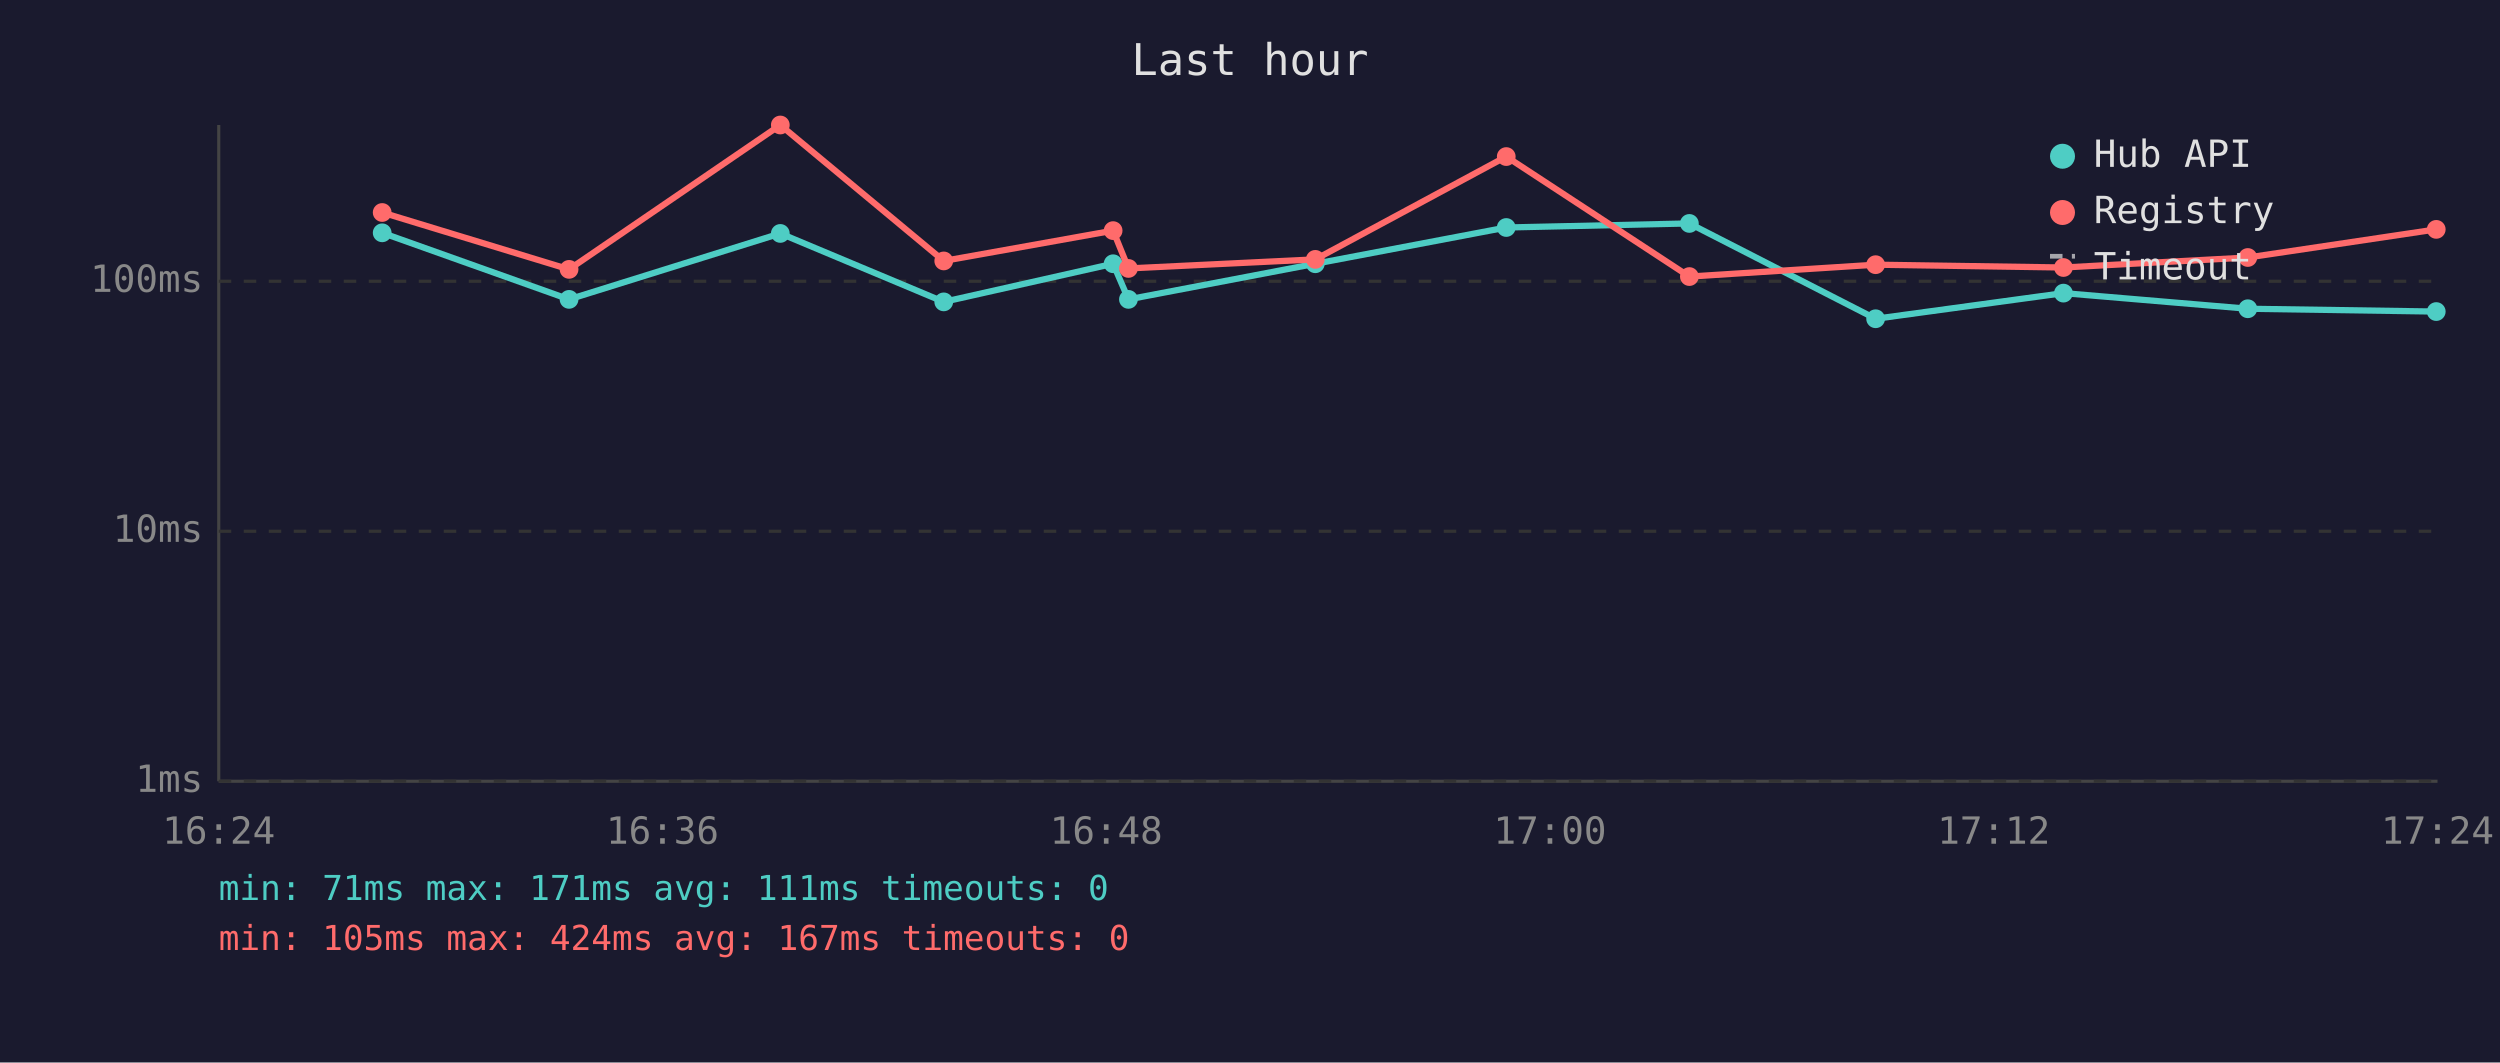
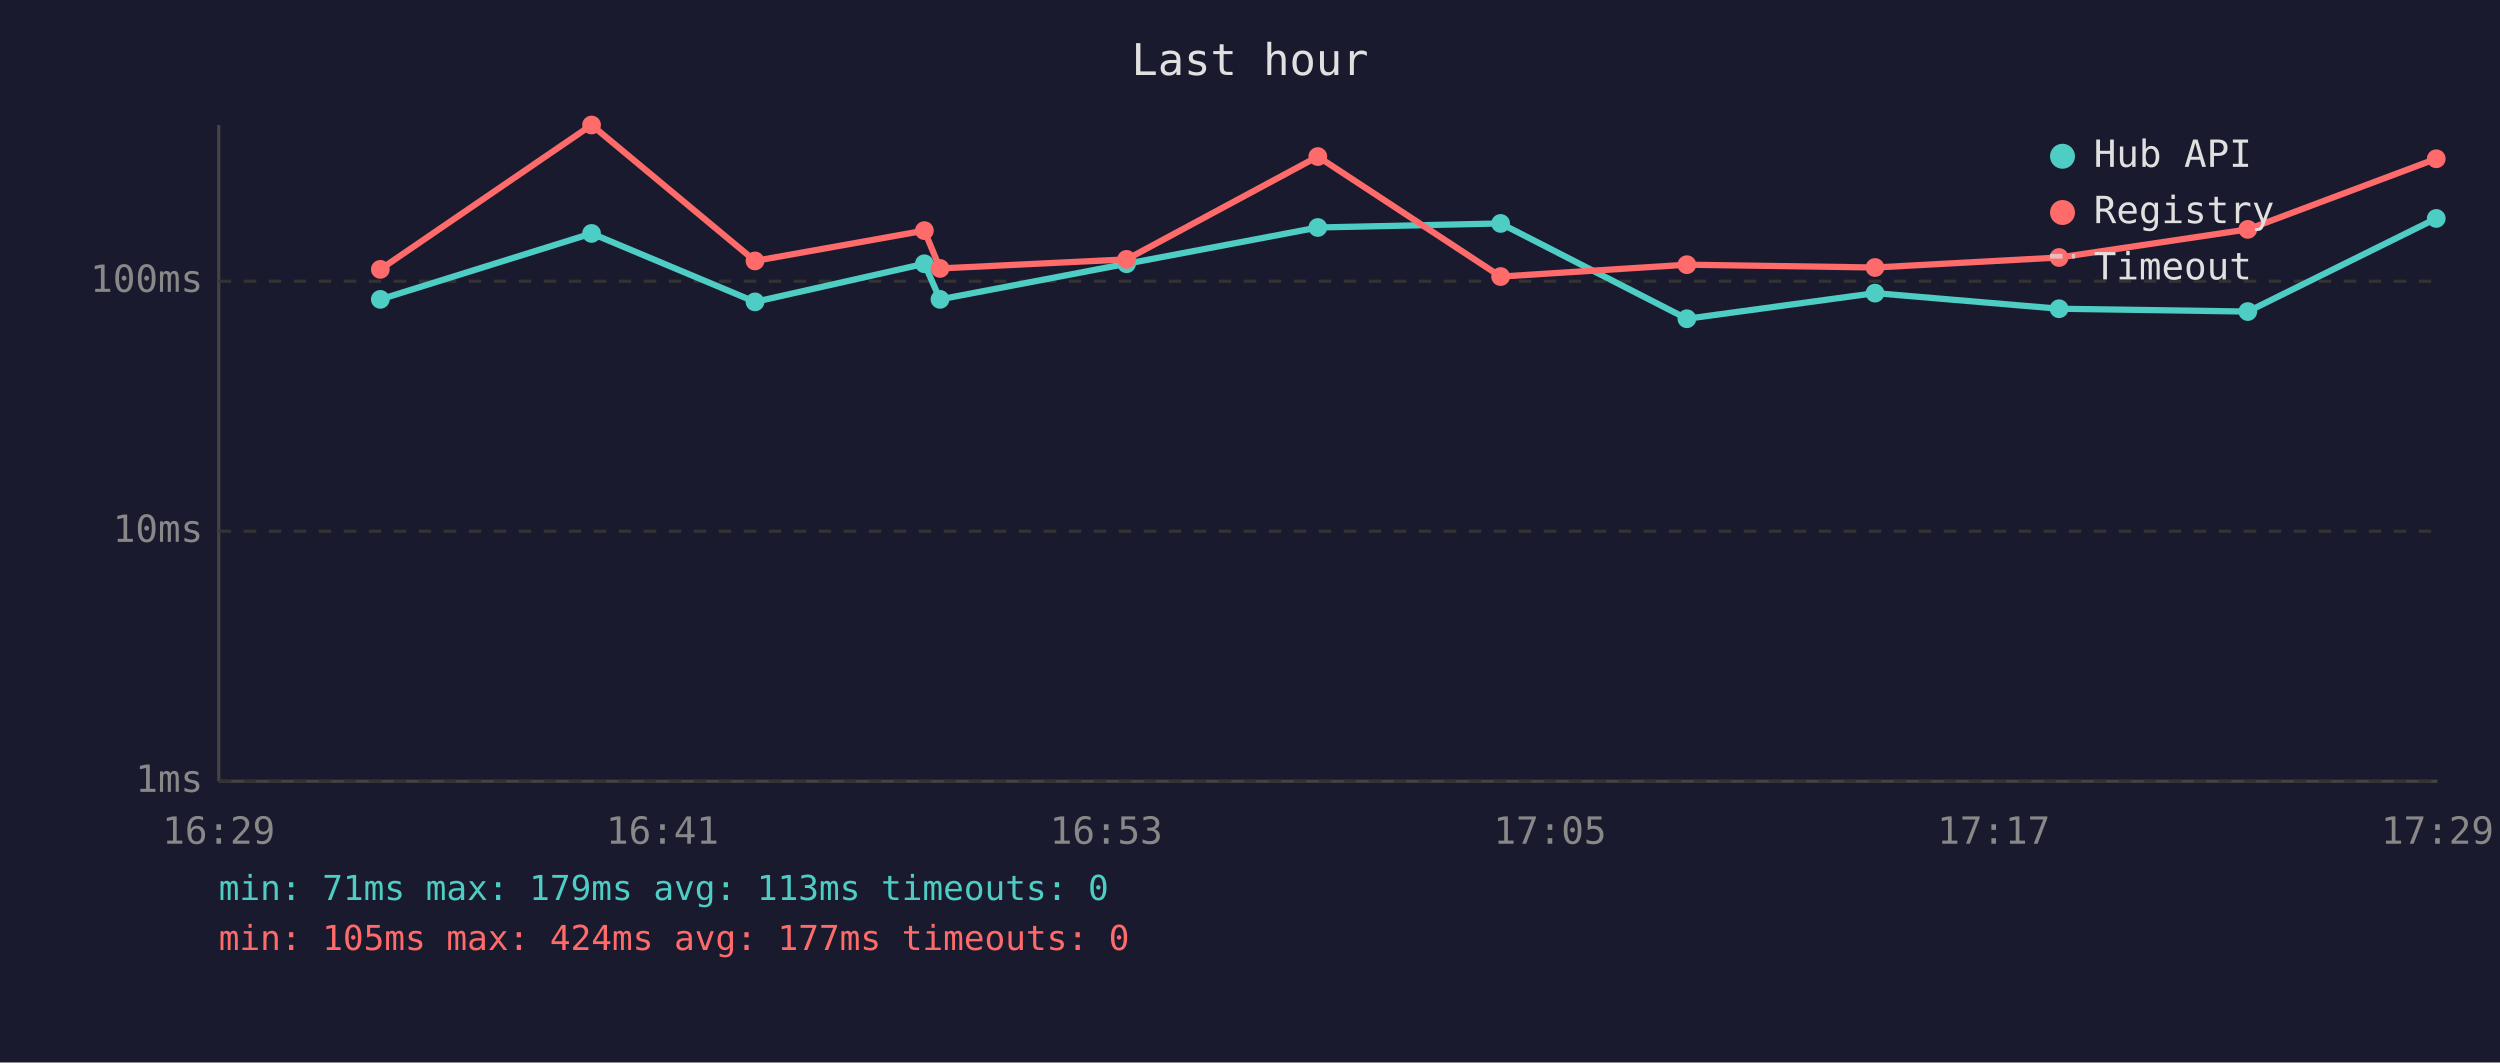
<svg xmlns="http://www.w3.org/2000/svg" viewBox="0 0 800 340" font-family="monospace" font-size="12">
  <rect width="800" height="340" fill="#1a1a2e" />
  <text x="400" y="24" fill="#e0e0e0" font-size="14" text-anchor="middle">Last hour</text>
  <line x1="70" y1="40" x2="70" y2="250" stroke="#444" stroke-width="1" />
  <line x1="70" y1="250" x2="780" y2="250" stroke="#444" stroke-width="1" />
  <line x1="70" y1="250" x2="780" y2="250" stroke="#333" stroke-width="1" stroke-dasharray="4" />
  <text x="65" y="250" fill="#888" text-anchor="end" dominant-baseline="middle">1ms</text>
  <line x1="70" y1="170" x2="780" y2="170" stroke="#333" stroke-width="1" stroke-dasharray="4" />
  <text x="65" y="170" fill="#888" text-anchor="end" dominant-baseline="middle">10ms</text>
  <line x1="70" y1="90" x2="780" y2="90" stroke="#333" stroke-width="1" stroke-dasharray="4" />
  <text x="65" y="90" fill="#888" text-anchor="end" dominant-baseline="middle">100ms</text>
-   <text x="70" y="270" fill="#888" text-anchor="middle">16:24</text>
-   <text x="212" y="270" fill="#888" text-anchor="middle">16:36</text>
-   <text x="354" y="270" fill="#888" text-anchor="middle">16:48</text>
-   <text x="496" y="270" fill="#888" text-anchor="middle">17:00</text>
-   <text x="638" y="270" fill="#888" text-anchor="middle">17:12</text>
-   <text x="780" y="270" fill="#888" text-anchor="middle">17:24</text>
-   <polyline points="122.3,74.5 182.1,95.8 249.7,74.7 302.0,96.6 356.2,84.4 361.1,95.8 420.9,84.4 482.0,72.8 540.6,71.5 600.2,102.0 660.3,93.8 719.3,98.8 779.6,99.7" fill="none" stroke="#4ecdc4" stroke-width="2" opacity="1" />
-   <circle cx="122.3" cy="74.5" r="3" fill="#4ecdc4" />
-   <circle cx="182.1" cy="95.8" r="3" fill="#4ecdc4" />
-   <circle cx="249.7" cy="74.7" r="3" fill="#4ecdc4" />
-   <circle cx="302.0" cy="96.6" r="3" fill="#4ecdc4" />
-   <circle cx="356.2" cy="84.4" r="3" fill="#4ecdc4" />
-   <circle cx="361.1" cy="95.8" r="3" fill="#4ecdc4" />
-   <circle cx="420.9" cy="84.4" r="3" fill="#4ecdc4" />
-   <circle cx="482.0" cy="72.8" r="3" fill="#4ecdc4" />
-   <circle cx="540.6" cy="71.5" r="3" fill="#4ecdc4" />
-   <circle cx="600.2" cy="102.0" r="3" fill="#4ecdc4" />
-   <circle cx="660.3" cy="93.8" r="3" fill="#4ecdc4" />
-   <circle cx="719.3" cy="98.8" r="3" fill="#4ecdc4" />
-   <circle cx="779.6" cy="99.7" r="3" fill="#4ecdc4" />
-   <polyline points="122.3,68.0 182.1,86.2 249.7,40.0 302.0,83.5 356.2,73.8 361.1,85.9 420.9,83.0 482.0,50.1 540.6,88.5 600.2,84.7 660.3,85.6 719.3,82.4 779.6,73.4" fill="none" stroke="#ff6b6b" stroke-width="2" opacity="1" />
-   <circle cx="122.3" cy="68.0" r="3" fill="#ff6b6b" />
-   <circle cx="182.1" cy="86.2" r="3" fill="#ff6b6b" />
-   <circle cx="249.7" cy="40.0" r="3" fill="#ff6b6b" />
-   <circle cx="302.0" cy="83.5" r="3" fill="#ff6b6b" />
-   <circle cx="356.2" cy="73.8" r="3" fill="#ff6b6b" />
-   <circle cx="361.1" cy="85.9" r="3" fill="#ff6b6b" />
-   <circle cx="420.9" cy="83.0" r="3" fill="#ff6b6b" />
-   <circle cx="482.0" cy="50.1" r="3" fill="#ff6b6b" />
-   <circle cx="540.6" cy="88.5" r="3" fill="#ff6b6b" />
-   <circle cx="600.2" cy="84.7" r="3" fill="#ff6b6b" />
-   <circle cx="660.3" cy="85.6" r="3" fill="#ff6b6b" />
-   <circle cx="719.3" cy="82.4" r="3" fill="#ff6b6b" />
-   <circle cx="779.6" cy="73.4" r="3" fill="#ff6b6b" />
+   <text x="70" y="270" fill="#888" text-anchor="middle">16:29</text>
+   <text x="212" y="270" fill="#888" text-anchor="middle">16:41</text>
+   <text x="354" y="270" fill="#888" text-anchor="middle">16:53</text>
+   <text x="496" y="270" fill="#888" text-anchor="middle">17:05</text>
+   <text x="638" y="270" fill="#888" text-anchor="middle">17:17</text>
+   <text x="780" y="270" fill="#888" text-anchor="middle">17:29</text>
+   <polyline points="121.7,95.8 189.3,74.7 241.6,96.6 295.8,84.4 300.8,95.8 360.5,84.4 421.7,72.8 480.2,71.5 539.8,102.0 600.0,93.8 658.9,98.8 719.3,99.7 779.6,69.9" fill="none" stroke="#4ecdc4" stroke-width="2" opacity="1" />
+   <circle cx="121.7" cy="95.8" r="3" fill="#4ecdc4" />
+   <circle cx="189.3" cy="74.7" r="3" fill="#4ecdc4" />
+   <circle cx="241.6" cy="96.6" r="3" fill="#4ecdc4" />
+   <circle cx="295.8" cy="84.4" r="3" fill="#4ecdc4" />
+   <circle cx="300.8" cy="95.8" r="3" fill="#4ecdc4" />
+   <circle cx="360.5" cy="84.4" r="3" fill="#4ecdc4" />
+   <circle cx="421.7" cy="72.8" r="3" fill="#4ecdc4" />
+   <circle cx="480.2" cy="71.5" r="3" fill="#4ecdc4" />
+   <circle cx="539.8" cy="102.0" r="3" fill="#4ecdc4" />
+   <circle cx="600.0" cy="93.8" r="3" fill="#4ecdc4" />
+   <circle cx="658.9" cy="98.8" r="3" fill="#4ecdc4" />
+   <circle cx="719.3" cy="99.7" r="3" fill="#4ecdc4" />
+   <circle cx="779.6" cy="69.9" r="3" fill="#4ecdc4" />
+   <polyline points="121.7,86.2 189.3,40.0 241.6,83.5 295.8,73.8 300.8,85.9 360.5,83.0 421.7,50.1 480.2,88.5 539.8,84.7 600.0,85.6 658.9,82.4 719.3,73.4 779.6,50.8" fill="none" stroke="#ff6b6b" stroke-width="2" opacity="1" />
+   <circle cx="121.7" cy="86.2" r="3" fill="#ff6b6b" />
+   <circle cx="189.3" cy="40.0" r="3" fill="#ff6b6b" />
+   <circle cx="241.6" cy="83.5" r="3" fill="#ff6b6b" />
+   <circle cx="295.8" cy="73.8" r="3" fill="#ff6b6b" />
+   <circle cx="300.8" cy="85.9" r="3" fill="#ff6b6b" />
+   <circle cx="360.5" cy="83.0" r="3" fill="#ff6b6b" />
+   <circle cx="421.7" cy="50.1" r="3" fill="#ff6b6b" />
+   <circle cx="480.2" cy="88.5" r="3" fill="#ff6b6b" />
+   <circle cx="539.8" cy="84.7" r="3" fill="#ff6b6b" />
+   <circle cx="600.0" cy="85.6" r="3" fill="#ff6b6b" />
+   <circle cx="658.9" cy="82.4" r="3" fill="#ff6b6b" />
+   <circle cx="719.3" cy="73.4" r="3" fill="#ff6b6b" />
+   <circle cx="779.6" cy="50.8" r="3" fill="#ff6b6b" />
  <circle cx="660" cy="50" r="4" fill="#4ecdc4" />
  <text x="670" y="50" fill="#e0e0e0" dominant-baseline="middle">Hub API</text>
  <circle cx="660" cy="68" r="4" fill="#ff6b6b" />
  <text x="670" y="68" fill="#e0e0e0" dominant-baseline="middle">Registry</text>
  <line x1="656" y1="82" x2="664" y2="82" stroke="#e0e0e0" stroke-width="1.5" stroke-dasharray="4,3" opacity="0.7" />
  <text x="670" y="86" fill="#e0e0e0" dominant-baseline="middle">Timeout</text>
-   <text x="70" y="288" fill="#4ecdc4" font-size="11">min: 71ms  max: 171ms  avg: 111ms  timeouts: 0</text>
-   <text x="70" y="304" fill="#ff6b6b" font-size="11">min: 105ms  max: 424ms  avg: 167ms  timeouts: 0</text>
+   <text x="70" y="288" fill="#4ecdc4" font-size="11">min: 71ms  max: 179ms  avg: 113ms  timeouts: 0</text>
+   <text x="70" y="304" fill="#ff6b6b" font-size="11">min: 105ms  max: 424ms  avg: 177ms  timeouts: 0</text>
</svg>
